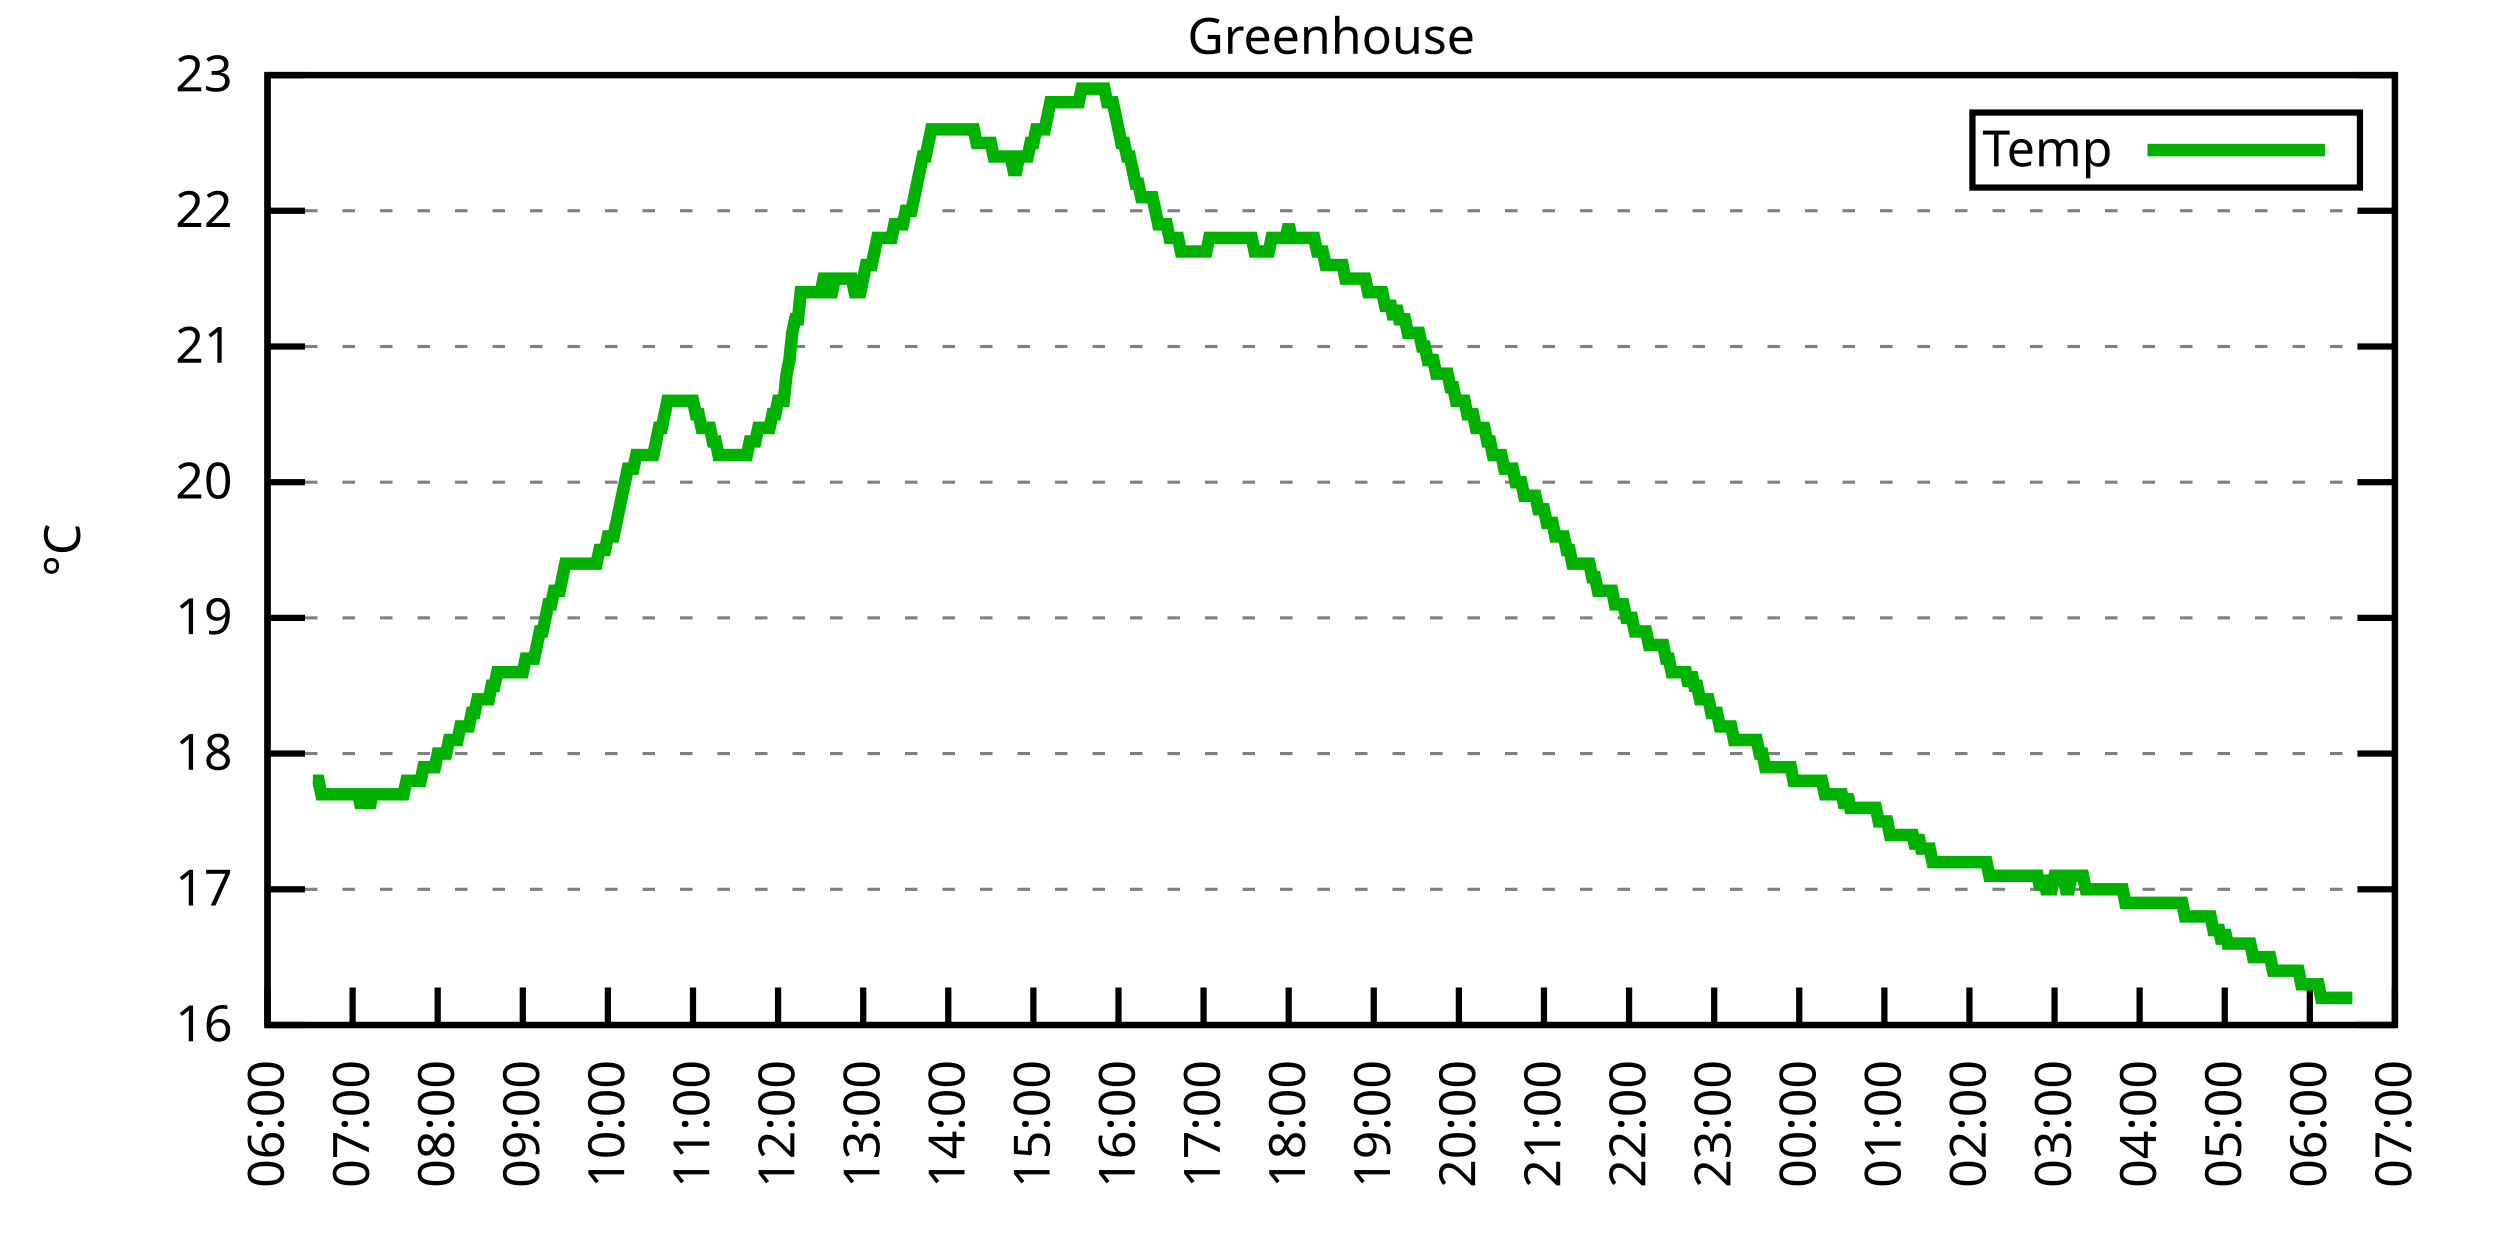
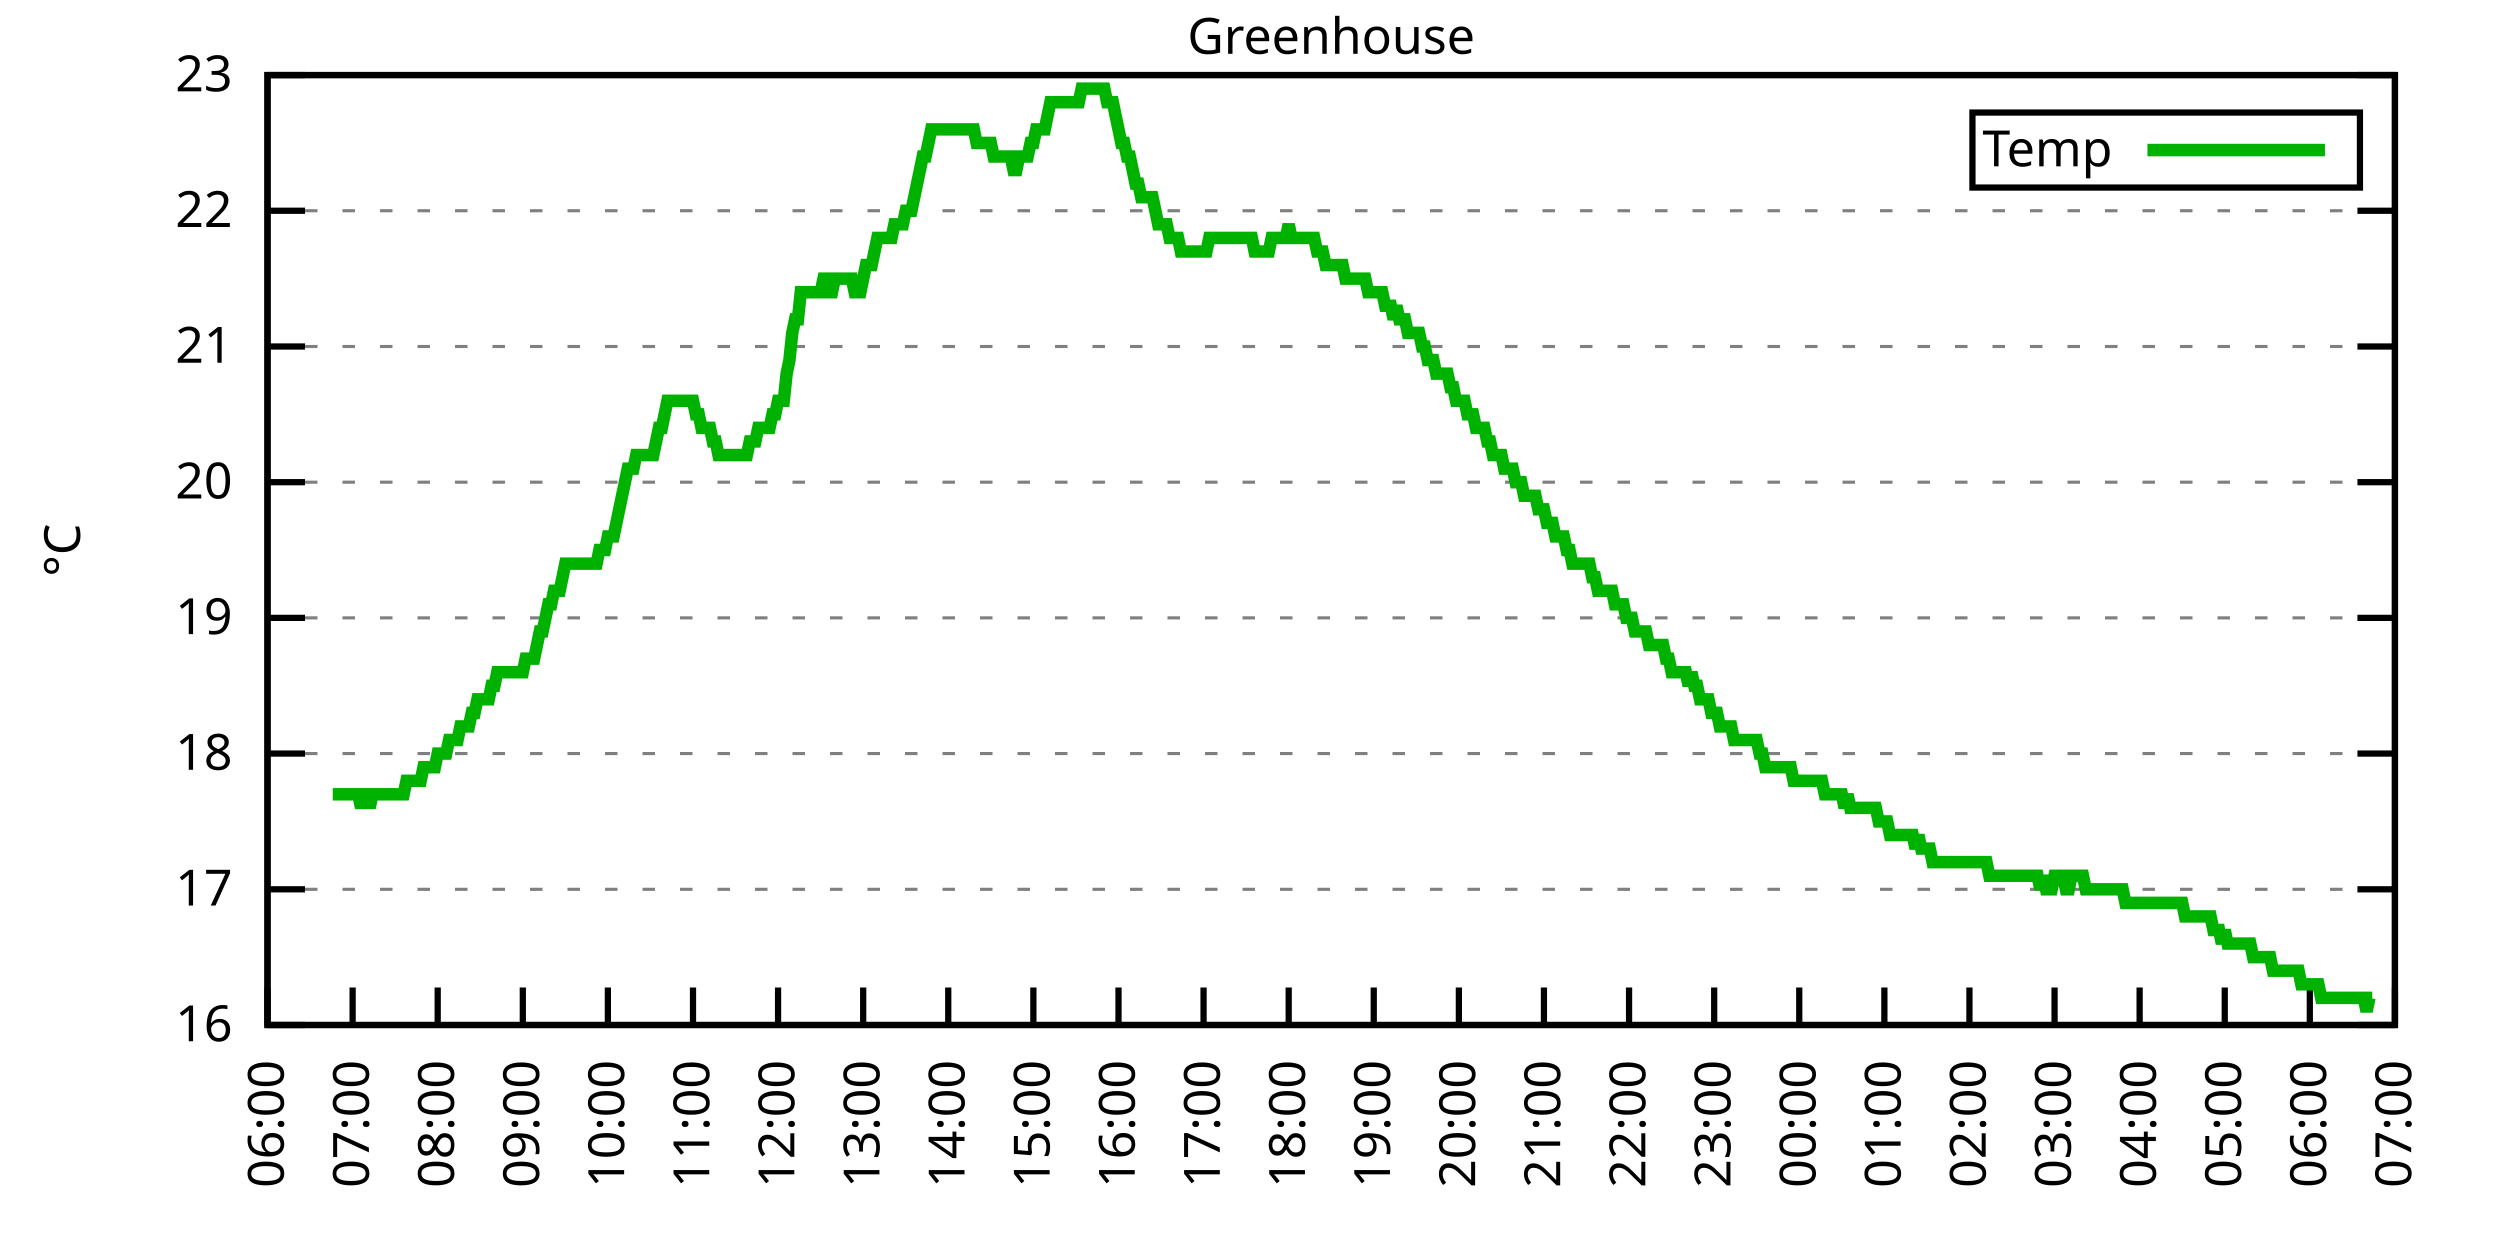
<svg xmlns="http://www.w3.org/2000/svg" xmlns:xlink="http://www.w3.org/1999/xlink" width="400" height="200" viewBox="0 0 400 200">
  <g id="gnuplot_canvas">
    <rect x="0" y="0" width="400" height="200" fill="none" />
    <defs>
      <circle id="gpDot" r="0.5" stroke-width="0.5" stroke="currentColor" />
      <path id="gpPt0" stroke-width="0.333" stroke="currentColor" d="M-1,0 h2 M0,-1 v2" />
      <path id="gpPt1" stroke-width="0.333" stroke="currentColor" d="M-1,-1 L1,1 M1,-1 L-1,1" />
      <path id="gpPt2" stroke-width="0.333" stroke="currentColor" d="M-1,0 L1,0 M0,-1 L0,1 M-1,-1 L1,1 M-1,1 L1,-1" />
      <rect id="gpPt3" stroke-width="0.333" stroke="currentColor" x="-1" y="-1" width="2" height="2" />
      <rect id="gpPt4" stroke-width="0.333" stroke="currentColor" fill="currentColor" x="-1" y="-1" width="2" height="2" />
      <circle id="gpPt5" stroke-width="0.333" stroke="currentColor" cx="0" cy="0" r="1" />
      <use xlink:href="#gpPt5" id="gpPt6" fill="currentColor" stroke="none" />
      <path id="gpPt7" stroke-width="0.333" stroke="currentColor" d="M0,-1.33 L-1.33,0.67 L1.33,0.67 z" />
      <use xlink:href="#gpPt7" id="gpPt8" fill="currentColor" stroke="none" />
      <use xlink:href="#gpPt7" id="gpPt9" stroke="currentColor" transform="rotate(180)" />
      <use xlink:href="#gpPt9" id="gpPt10" fill="currentColor" stroke="none" />
      <use xlink:href="#gpPt3" id="gpPt11" stroke="currentColor" transform="rotate(45)" />
      <use xlink:href="#gpPt11" id="gpPt12" fill="currentColor" stroke="none" />
      <path id="gpPt13" stroke-width="0.333" stroke="currentColor" d="M0,1.330 L1.265,0.411 L0.782,-1.067 L-0.782,-1.076 L-1.265,0.411 z" />
      <use xlink:href="#gpPt13" id="gpPt14" fill="currentColor" stroke="none" />
      <filter id="textbox" filterUnits="objectBoundingBox" x="0" y="0" height="1" width="1">
        <feFlood flood-color="white" flood-opacity="1" result="bgnd" />
        <feComposite in="SourceGraphic" in2="bgnd" operator="atop" />
      </filter>
      <filter id="greybox" filterUnits="objectBoundingBox" x="0" y="0" height="1" width="1">
        <feFlood flood-color="lightgrey" flood-opacity="1" result="grey" />
        <feComposite in="SourceGraphic" in2="grey" operator="atop" />
      </filter>
    </defs>
    <g fill="none" color="white" stroke="currentColor" stroke-width="1.00" stroke-linecap="butt" stroke-linejoin="miter">
</g>
    <g fill="none" color="black" stroke="currentColor" stroke-width="1.00" stroke-linecap="butt" stroke-linejoin="miter">
      <g stroke="none" shape-rendering="crispEdges">
        <polygon fill="rgb(255, 255, 255)" points="42.80,164.00 383.18,164.00 383.18,12.02 42.80,12.02 " />
      </g>
    </g>
    <g fill="none" color="black" stroke="currentColor" stroke-width="1.00" stroke-linecap="butt" stroke-linejoin="miter">
</g>
    <g fill="none" color="black" stroke="black" stroke-width="0.50" stroke-linecap="butt" stroke-linejoin="miter">
</g>
    <g fill="none" color="gray" stroke="currentColor" stroke-width="0.50" stroke-linecap="butt" stroke-linejoin="miter">
      <path stroke="gray" stroke-dasharray="2,4" class="gridline" d="M42.80,164.00 L383.19,164.00  " />
    </g>
    <g fill="none" color="gray" stroke="gray" stroke-width="1.00" stroke-linecap="butt" stroke-linejoin="miter">
</g>
    <g fill="none" color="black" stroke="currentColor" stroke-width="1.00" stroke-linecap="butt" stroke-linejoin="miter">
      <path stroke="black" d="M42.80,164.00 L48.80,164.00 M383.19,164.00 L377.19,164.00  " />
      <g transform="translate(37.20,166.60)" stroke="none" fill="black" font-family="Sans" font-size="8.00" text-anchor="end">
        <text>
          <tspan font-family="Sans"> 16</tspan>
        </text>
      </g>
    </g>
    <g fill="none" color="black" stroke="currentColor" stroke-width="1.00" stroke-linecap="butt" stroke-linejoin="miter">
</g>
    <g fill="none" color="black" stroke="black" stroke-width="0.50" stroke-linecap="butt" stroke-linejoin="miter">
</g>
    <g fill="none" color="gray" stroke="currentColor" stroke-width="0.50" stroke-linecap="butt" stroke-linejoin="miter">
      <path stroke="gray" stroke-dasharray="2,4" class="gridline" d="M42.80,142.29 L383.19,142.29  " />
    </g>
    <g fill="none" color="gray" stroke="gray" stroke-width="1.00" stroke-linecap="butt" stroke-linejoin="miter">
</g>
    <g fill="none" color="black" stroke="currentColor" stroke-width="1.00" stroke-linecap="butt" stroke-linejoin="miter">
      <path stroke="black" d="M42.80,142.29 L48.80,142.29 M383.19,142.29 L377.19,142.29  " />
      <g transform="translate(37.20,144.89)" stroke="none" fill="black" font-family="Sans" font-size="8.00" text-anchor="end">
        <text>
          <tspan font-family="Sans"> 17</tspan>
        </text>
      </g>
    </g>
    <g fill="none" color="black" stroke="currentColor" stroke-width="1.00" stroke-linecap="butt" stroke-linejoin="miter">
</g>
    <g fill="none" color="black" stroke="black" stroke-width="0.50" stroke-linecap="butt" stroke-linejoin="miter">
</g>
    <g fill="none" color="gray" stroke="currentColor" stroke-width="0.50" stroke-linecap="butt" stroke-linejoin="miter">
      <path stroke="gray" stroke-dasharray="2,4" class="gridline" d="M42.80,120.57 L383.19,120.57  " />
    </g>
    <g fill="none" color="gray" stroke="gray" stroke-width="1.00" stroke-linecap="butt" stroke-linejoin="miter">
</g>
    <g fill="none" color="black" stroke="currentColor" stroke-width="1.00" stroke-linecap="butt" stroke-linejoin="miter">
      <path stroke="black" d="M42.80,120.57 L48.80,120.57 M383.19,120.57 L377.19,120.57  " />
      <g transform="translate(37.20,123.17)" stroke="none" fill="black" font-family="Sans" font-size="8.00" text-anchor="end">
        <text>
          <tspan font-family="Sans"> 18</tspan>
        </text>
      </g>
    </g>
    <g fill="none" color="black" stroke="currentColor" stroke-width="1.00" stroke-linecap="butt" stroke-linejoin="miter">
</g>
    <g fill="none" color="black" stroke="black" stroke-width="0.50" stroke-linecap="butt" stroke-linejoin="miter">
</g>
    <g fill="none" color="gray" stroke="currentColor" stroke-width="0.50" stroke-linecap="butt" stroke-linejoin="miter">
      <path stroke="gray" stroke-dasharray="2,4" class="gridline" d="M42.80,98.86 L383.19,98.86  " />
    </g>
    <g fill="none" color="gray" stroke="gray" stroke-width="1.00" stroke-linecap="butt" stroke-linejoin="miter">
</g>
    <g fill="none" color="black" stroke="currentColor" stroke-width="1.00" stroke-linecap="butt" stroke-linejoin="miter">
      <path stroke="black" d="M42.80,98.86 L48.80,98.86 M383.19,98.86 L377.19,98.86  " />
      <g transform="translate(37.20,101.46)" stroke="none" fill="black" font-family="Sans" font-size="8.00" text-anchor="end">
        <text>
          <tspan font-family="Sans"> 19</tspan>
        </text>
      </g>
    </g>
    <g fill="none" color="black" stroke="currentColor" stroke-width="1.00" stroke-linecap="butt" stroke-linejoin="miter">
</g>
    <g fill="none" color="black" stroke="black" stroke-width="0.50" stroke-linecap="butt" stroke-linejoin="miter">
</g>
    <g fill="none" color="gray" stroke="currentColor" stroke-width="0.50" stroke-linecap="butt" stroke-linejoin="miter">
      <path stroke="gray" stroke-dasharray="2,4" class="gridline" d="M42.80,77.15 L383.19,77.15  " />
    </g>
    <g fill="none" color="gray" stroke="gray" stroke-width="1.00" stroke-linecap="butt" stroke-linejoin="miter">
</g>
    <g fill="none" color="black" stroke="currentColor" stroke-width="1.00" stroke-linecap="butt" stroke-linejoin="miter">
      <path stroke="black" d="M42.80,77.15 L48.80,77.15 M383.19,77.15 L377.19,77.15  " />
      <g transform="translate(37.20,79.75)" stroke="none" fill="black" font-family="Sans" font-size="8.00" text-anchor="end">
        <text>
          <tspan font-family="Sans"> 20</tspan>
        </text>
      </g>
    </g>
    <g fill="none" color="black" stroke="currentColor" stroke-width="1.00" stroke-linecap="butt" stroke-linejoin="miter">
</g>
    <g fill="none" color="black" stroke="black" stroke-width="0.50" stroke-linecap="butt" stroke-linejoin="miter">
</g>
    <g fill="none" color="gray" stroke="currentColor" stroke-width="0.50" stroke-linecap="butt" stroke-linejoin="miter">
      <path stroke="gray" stroke-dasharray="2,4" class="gridline" d="M42.80,55.44 L383.19,55.44  " />
    </g>
    <g fill="none" color="gray" stroke="gray" stroke-width="1.00" stroke-linecap="butt" stroke-linejoin="miter">
</g>
    <g fill="none" color="black" stroke="currentColor" stroke-width="1.00" stroke-linecap="butt" stroke-linejoin="miter">
      <path stroke="black" d="M42.80,55.44 L48.80,55.44 M383.19,55.44 L377.19,55.44  " />
      <g transform="translate(37.20,58.04)" stroke="none" fill="black" font-family="Sans" font-size="8.00" text-anchor="end">
        <text>
          <tspan font-family="Sans"> 21</tspan>
        </text>
      </g>
    </g>
    <g fill="none" color="black" stroke="currentColor" stroke-width="1.00" stroke-linecap="butt" stroke-linejoin="miter">
</g>
    <g fill="none" color="black" stroke="black" stroke-width="0.50" stroke-linecap="butt" stroke-linejoin="miter">
</g>
    <g fill="none" color="gray" stroke="currentColor" stroke-width="0.50" stroke-linecap="butt" stroke-linejoin="miter">
      <path stroke="gray" stroke-dasharray="2,4" class="gridline" d="M42.80,33.72 L383.19,33.72  " />
    </g>
    <g fill="none" color="gray" stroke="gray" stroke-width="1.00" stroke-linecap="butt" stroke-linejoin="miter">
</g>
    <g fill="none" color="black" stroke="currentColor" stroke-width="1.00" stroke-linecap="butt" stroke-linejoin="miter">
      <path stroke="black" d="M42.80,33.72 L48.80,33.72 M383.19,33.72 L377.19,33.72  " />
      <g transform="translate(37.20,36.32)" stroke="none" fill="black" font-family="Sans" font-size="8.00" text-anchor="end">
        <text>
          <tspan font-family="Sans"> 22</tspan>
        </text>
      </g>
    </g>
    <g fill="none" color="black" stroke="currentColor" stroke-width="1.00" stroke-linecap="butt" stroke-linejoin="miter">
</g>
    <g fill="none" color="black" stroke="black" stroke-width="0.50" stroke-linecap="butt" stroke-linejoin="miter">
</g>
    <g fill="none" color="gray" stroke="currentColor" stroke-width="0.50" stroke-linecap="butt" stroke-linejoin="miter">
      <path stroke="gray" stroke-dasharray="2,4" class="gridline" d="M42.80,12.01 L383.19,12.01  " />
    </g>
    <g fill="none" color="gray" stroke="gray" stroke-width="1.00" stroke-linecap="butt" stroke-linejoin="miter">
</g>
    <g fill="none" color="black" stroke="currentColor" stroke-width="1.00" stroke-linecap="butt" stroke-linejoin="miter">
      <path stroke="black" d="M42.80,12.01 L48.80,12.01 M383.19,12.01 L377.19,12.01  " />
      <g transform="translate(37.20,14.61)" stroke="none" fill="black" font-family="Sans" font-size="8.00" text-anchor="end">
        <text>
          <tspan font-family="Sans"> 23</tspan>
        </text>
      </g>
    </g>
    <g fill="none" color="black" stroke="currentColor" stroke-width="1.00" stroke-linecap="butt" stroke-linejoin="miter">
      <path stroke="black" d="M42.80,164.00 L42.80,158.00  " />
      <g transform="translate(45.40,169.60) rotate(270.00)" stroke="none" fill="black" font-family="Sans" font-size="8.00" text-anchor="end">
        <text>
          <tspan font-family="Sans">06:00</tspan>
        </text>
      </g>
    </g>
    <g fill="none" color="black" stroke="currentColor" stroke-width="1.00" stroke-linecap="butt" stroke-linejoin="miter">
      <path stroke="black" d="M56.42,164.00 L56.42,158.00  " />
      <g transform="translate(59.02,169.60) rotate(270.00)" stroke="none" fill="black" font-family="Sans" font-size="8.00" text-anchor="end">
        <text>
          <tspan font-family="Sans">07:00</tspan>
        </text>
      </g>
    </g>
    <g fill="none" color="black" stroke="currentColor" stroke-width="1.00" stroke-linecap="butt" stroke-linejoin="miter">
      <path stroke="black" d="M70.03,164.00 L70.03,158.00  " />
      <g transform="translate(72.63,169.60) rotate(270.00)" stroke="none" fill="black" font-family="Sans" font-size="8.00" text-anchor="end">
        <text>
          <tspan font-family="Sans">08:00</tspan>
        </text>
      </g>
    </g>
    <g fill="none" color="black" stroke="currentColor" stroke-width="1.00" stroke-linecap="butt" stroke-linejoin="miter">
      <path stroke="black" d="M83.65,164.00 L83.65,158.00  " />
      <g transform="translate(86.25,169.60) rotate(270.00)" stroke="none" fill="black" font-family="Sans" font-size="8.00" text-anchor="end">
        <text>
          <tspan font-family="Sans">09:00</tspan>
        </text>
      </g>
    </g>
    <g fill="none" color="black" stroke="currentColor" stroke-width="1.00" stroke-linecap="butt" stroke-linejoin="miter">
      <path stroke="black" d="M97.26,164.00 L97.26,158.00  " />
      <g transform="translate(99.86,169.60) rotate(270.00)" stroke="none" fill="black" font-family="Sans" font-size="8.00" text-anchor="end">
        <text>
          <tspan font-family="Sans">10:00</tspan>
        </text>
      </g>
    </g>
    <g fill="none" color="black" stroke="currentColor" stroke-width="1.00" stroke-linecap="butt" stroke-linejoin="miter">
      <path stroke="black" d="M110.88,164.00 L110.88,158.00  " />
      <g transform="translate(113.48,169.60) rotate(270.00)" stroke="none" fill="black" font-family="Sans" font-size="8.00" text-anchor="end">
        <text>
          <tspan font-family="Sans">11:00</tspan>
        </text>
      </g>
    </g>
    <g fill="none" color="black" stroke="currentColor" stroke-width="1.00" stroke-linecap="butt" stroke-linejoin="miter">
      <path stroke="black" d="M124.49,164.00 L124.49,158.00  " />
      <g transform="translate(127.09,169.60) rotate(270.00)" stroke="none" fill="black" font-family="Sans" font-size="8.00" text-anchor="end">
        <text>
          <tspan font-family="Sans">12:00</tspan>
        </text>
      </g>
    </g>
    <g fill="none" color="black" stroke="currentColor" stroke-width="1.00" stroke-linecap="butt" stroke-linejoin="miter">
      <path stroke="black" d="M138.11,164.00 L138.11,158.00  " />
      <g transform="translate(140.71,169.60) rotate(270.00)" stroke="none" fill="black" font-family="Sans" font-size="8.00" text-anchor="end">
        <text>
          <tspan font-family="Sans">13:00</tspan>
        </text>
      </g>
    </g>
    <g fill="none" color="black" stroke="currentColor" stroke-width="1.00" stroke-linecap="butt" stroke-linejoin="miter">
      <path stroke="black" d="M151.72,164.00 L151.72,158.00  " />
      <g transform="translate(154.32,169.60) rotate(270.00)" stroke="none" fill="black" font-family="Sans" font-size="8.00" text-anchor="end">
        <text>
          <tspan font-family="Sans">14:00</tspan>
        </text>
      </g>
    </g>
    <g fill="none" color="black" stroke="currentColor" stroke-width="1.00" stroke-linecap="butt" stroke-linejoin="miter">
      <path stroke="black" d="M165.34,164.00 L165.34,158.00  " />
      <g transform="translate(167.94,169.60) rotate(270.00)" stroke="none" fill="black" font-family="Sans" font-size="8.00" text-anchor="end">
        <text>
          <tspan font-family="Sans">15:00</tspan>
        </text>
      </g>
    </g>
    <g fill="none" color="black" stroke="currentColor" stroke-width="1.00" stroke-linecap="butt" stroke-linejoin="miter">
      <path stroke="black" d="M178.96,164.00 L178.96,158.00  " />
      <g transform="translate(181.56,169.60) rotate(270.00)" stroke="none" fill="black" font-family="Sans" font-size="8.00" text-anchor="end">
        <text>
          <tspan font-family="Sans">16:00</tspan>
        </text>
      </g>
    </g>
    <g fill="none" color="black" stroke="currentColor" stroke-width="1.00" stroke-linecap="butt" stroke-linejoin="miter">
      <path stroke="black" d="M192.57,164.00 L192.57,158.00  " />
      <g transform="translate(195.17,169.60) rotate(270.00)" stroke="none" fill="black" font-family="Sans" font-size="8.00" text-anchor="end">
        <text>
          <tspan font-family="Sans">17:00</tspan>
        </text>
      </g>
    </g>
    <g fill="none" color="black" stroke="currentColor" stroke-width="1.00" stroke-linecap="butt" stroke-linejoin="miter">
      <path stroke="black" d="M206.19,164.00 L206.19,158.00  " />
      <g transform="translate(208.79,169.60) rotate(270.00)" stroke="none" fill="black" font-family="Sans" font-size="8.00" text-anchor="end">
        <text>
          <tspan font-family="Sans">18:00</tspan>
        </text>
      </g>
    </g>
    <g fill="none" color="black" stroke="currentColor" stroke-width="1.00" stroke-linecap="butt" stroke-linejoin="miter">
      <path stroke="black" d="M219.80,164.00 L219.80,158.00  " />
      <g transform="translate(222.40,169.60) rotate(270.00)" stroke="none" fill="black" font-family="Sans" font-size="8.00" text-anchor="end">
        <text>
          <tspan font-family="Sans">19:00</tspan>
        </text>
      </g>
    </g>
    <g fill="none" color="black" stroke="currentColor" stroke-width="1.00" stroke-linecap="butt" stroke-linejoin="miter">
      <path stroke="black" d="M233.42,164.00 L233.42,158.00  " />
      <g transform="translate(236.02,169.60) rotate(270.00)" stroke="none" fill="black" font-family="Sans" font-size="8.00" text-anchor="end">
        <text>
          <tspan font-family="Sans">20:00</tspan>
        </text>
      </g>
    </g>
    <g fill="none" color="black" stroke="currentColor" stroke-width="1.00" stroke-linecap="butt" stroke-linejoin="miter">
      <path stroke="black" d="M247.03,164.00 L247.03,158.00  " />
      <g transform="translate(249.63,169.60) rotate(270.00)" stroke="none" fill="black" font-family="Sans" font-size="8.00" text-anchor="end">
        <text>
          <tspan font-family="Sans">21:00</tspan>
        </text>
      </g>
    </g>
    <g fill="none" color="black" stroke="currentColor" stroke-width="1.00" stroke-linecap="butt" stroke-linejoin="miter">
      <path stroke="black" d="M260.65,164.00 L260.65,158.00  " />
      <g transform="translate(263.25,169.60) rotate(270.00)" stroke="none" fill="black" font-family="Sans" font-size="8.00" text-anchor="end">
        <text>
          <tspan font-family="Sans">22:00</tspan>
        </text>
      </g>
    </g>
    <g fill="none" color="black" stroke="currentColor" stroke-width="1.00" stroke-linecap="butt" stroke-linejoin="miter">
      <path stroke="black" d="M274.27,164.00 L274.27,158.00  " />
      <g transform="translate(276.87,169.60) rotate(270.00)" stroke="none" fill="black" font-family="Sans" font-size="8.00" text-anchor="end">
        <text>
          <tspan font-family="Sans">23:00</tspan>
        </text>
      </g>
    </g>
    <g fill="none" color="black" stroke="currentColor" stroke-width="1.00" stroke-linecap="butt" stroke-linejoin="miter">
      <path stroke="black" d="M287.88,164.00 L287.88,158.00  " />
      <g transform="translate(290.48,169.60) rotate(270.00)" stroke="none" fill="black" font-family="Sans" font-size="8.00" text-anchor="end">
        <text>
          <tspan font-family="Sans">00:00</tspan>
        </text>
      </g>
    </g>
    <g fill="none" color="black" stroke="currentColor" stroke-width="1.00" stroke-linecap="butt" stroke-linejoin="miter">
      <path stroke="black" d="M301.50,164.00 L301.50,158.00  " />
      <g transform="translate(304.10,169.60) rotate(270.00)" stroke="none" fill="black" font-family="Sans" font-size="8.00" text-anchor="end">
        <text>
          <tspan font-family="Sans">01:00</tspan>
        </text>
      </g>
    </g>
    <g fill="none" color="black" stroke="currentColor" stroke-width="1.00" stroke-linecap="butt" stroke-linejoin="miter">
      <path stroke="black" d="M315.11,164.00 L315.11,158.00  " />
      <g transform="translate(317.71,169.60) rotate(270.00)" stroke="none" fill="black" font-family="Sans" font-size="8.00" text-anchor="end">
        <text>
          <tspan font-family="Sans">02:00</tspan>
        </text>
      </g>
    </g>
    <g fill="none" color="black" stroke="currentColor" stroke-width="1.00" stroke-linecap="butt" stroke-linejoin="miter">
      <path stroke="black" d="M328.73,164.00 L328.73,158.00  " />
      <g transform="translate(331.33,169.60) rotate(270.00)" stroke="none" fill="black" font-family="Sans" font-size="8.00" text-anchor="end">
        <text>
          <tspan font-family="Sans">03:00</tspan>
        </text>
      </g>
    </g>
    <g fill="none" color="black" stroke="currentColor" stroke-width="1.00" stroke-linecap="butt" stroke-linejoin="miter">
      <path stroke="black" d="M342.34,164.00 L342.34,158.00  " />
      <g transform="translate(344.94,169.60) rotate(270.00)" stroke="none" fill="black" font-family="Sans" font-size="8.00" text-anchor="end">
        <text>
          <tspan font-family="Sans">04:00</tspan>
        </text>
      </g>
    </g>
    <g fill="none" color="black" stroke="currentColor" stroke-width="1.00" stroke-linecap="butt" stroke-linejoin="miter">
      <path stroke="black" d="M355.96,164.00 L355.96,158.00  " />
      <g transform="translate(358.56,169.60) rotate(270.00)" stroke="none" fill="black" font-family="Sans" font-size="8.00" text-anchor="end">
        <text>
          <tspan font-family="Sans">05:00</tspan>
        </text>
      </g>
    </g>
    <g fill="none" color="black" stroke="currentColor" stroke-width="1.00" stroke-linecap="butt" stroke-linejoin="miter">
      <path stroke="black" d="M369.57,164.00 L369.57,158.00  " />
      <g transform="translate(372.17,169.60) rotate(270.00)" stroke="none" fill="black" font-family="Sans" font-size="8.00" text-anchor="end">
        <text>
          <tspan font-family="Sans">06:00</tspan>
        </text>
      </g>
    </g>
    <g fill="none" color="black" stroke="currentColor" stroke-width="1.00" stroke-linecap="butt" stroke-linejoin="miter">
      <path stroke="black" d="M383.19,164.00 L383.19,158.00  " />
      <g transform="translate(385.79,169.60) rotate(270.00)" stroke="none" fill="black" font-family="Sans" font-size="8.00" text-anchor="end">
        <text>
          <tspan font-family="Sans">07:00</tspan>
        </text>
      </g>
    </g>
    <g fill="none" color="black" stroke="currentColor" stroke-width="1.00" stroke-linecap="butt" stroke-linejoin="miter">
</g>
    <g fill="none" color="black" stroke="currentColor" stroke-width="1.00" stroke-linecap="butt" stroke-linejoin="miter">
      <path stroke="black" d="M42.80,12.01 L42.80,164.00 L383.19,164.00 L383.19,12.01 L42.80,12.01 Z  " />
    </g>
    <g fill="none" color="black" stroke="currentColor" stroke-width="1.00" stroke-linecap="butt" stroke-linejoin="miter">
</g>
    <g fill="none" color="black" stroke="currentColor" stroke-width="1.00" stroke-linecap="butt" stroke-linejoin="miter">
      <path stroke="black" d="M315.59,30.01 L315.59,18.01 L377.59,18.01 L377.59,30.01 L315.59,30.01 Z  " />
    </g>
    <g id="Greenhouse_plot_1">
      <g fill="none" color="white" stroke="black" stroke-width="2.00" stroke-linecap="butt" stroke-linejoin="miter">
</g>
      <g fill="none" color="black" stroke="currentColor" stroke-width="2.00" stroke-linecap="butt" stroke-linejoin="miter">
        <g transform="translate(337.99,26.61)" stroke="none" fill="black" font-family="Sans" font-size="8.00" text-anchor="end">
          <text>
            <tspan font-family="Sans">Temp</tspan>
          </text>
        </g>
      </g>
      <g fill="none" color="black" stroke="currentColor" stroke-width="2.00" stroke-linecap="butt" stroke-linejoin="miter">
-         <path stroke="rgb(  0, 178,   0)" d="M343.59,24.01 L371.99,24.01 M50.06,124.92 L50.52,124.92 L50.97,124.92 L51.42,127.09 L51.88,127.09 L52.33,127.09   L52.78,127.09 L53.24,127.09 L53.69,127.09 L54.15,127.09 L54.60,127.09 L55.05,127.09 L55.51,127.09 L55.96,127.09   L56.42,127.09 L56.87,127.09 L57.32,127.09 L57.78,129.26 L58.23,127.09 L58.68,127.09 L59.14,129.26 L59.59,127.09   L60.05,127.09 L60.50,127.09 L60.95,127.09 L61.41,127.09 L61.86,127.09 L62.32,127.09 L62.77,127.09 L63.22,127.09   L63.68,127.09 L64.13,127.09 L64.58,127.09 L65.04,124.92 L65.49,124.92 L65.95,124.92 L66.40,124.92 L66.85,124.92   L67.31,124.92 L67.76,122.75 L68.22,122.75 L68.67,122.75 L69.12,122.75 L69.58,122.75 L70.03,120.57 L70.49,120.57   L70.94,120.57 L71.39,120.57 L71.85,118.40 L72.30,118.40 L72.75,118.40 L73.21,118.40 L73.66,116.23 L74.12,116.23   L74.57,116.23 L75.02,116.23 L75.48,114.06 L75.93,114.06 L76.39,111.89 L76.84,111.89 L77.29,111.89 L77.75,111.89   L78.20,111.89 L78.65,109.72 L79.11,109.72 L79.56,107.55 L80.02,107.55 L80.47,107.55 L80.92,107.55 L81.38,107.55   L81.83,107.55 L82.29,107.55 L82.74,107.55 L83.19,107.55 L83.65,107.55 L84.10,105.38 L84.55,105.38 L85.01,105.38   L85.46,105.38 L85.92,103.20 L86.37,101.03 L86.82,101.03 L87.28,98.86 L87.73,96.69 L88.19,96.69 L88.64,94.52   L89.09,94.52 L89.55,94.52 L90.00,92.35 L90.45,90.18 L90.91,90.18 L91.36,90.18 L91.82,90.18 L92.27,90.18   L92.72,90.18 L93.18,90.18 L93.63,90.18 L94.09,90.18 L94.54,90.18 L94.99,90.18 L95.45,90.18 L95.90,88.00   L96.35,88.00 L96.81,88.00 L97.26,85.83 L97.72,85.83 L98.17,85.83 L98.62,83.66 L99.08,81.49 L99.53,79.32   L99.99,77.15 L100.44,74.98 L100.89,74.98 L101.35,74.98 L101.80,72.81 L102.25,72.81 L102.71,72.81 L103.16,72.81   L103.62,72.81 L104.07,72.81 L104.52,72.81 L104.98,70.63 L105.43,68.46 L105.89,68.46 L106.34,66.29 L106.79,64.12   L107.25,64.12 L107.70,64.12 L108.15,64.12 L108.61,64.12 L109.06,64.12 L109.52,64.12 L109.97,64.12 L110.42,64.12   L110.88,64.12 L111.33,66.29 L111.79,66.29 L112.24,68.46 L112.69,68.46 L113.15,68.46 L113.60,68.46 L114.05,70.63   L114.51,70.63 L114.96,72.81 L115.42,72.81 L115.87,72.81 L116.32,72.81 L116.78,72.81 L117.23,72.81 L117.69,72.81   L118.14,72.81 L118.59,72.81 L119.05,72.81 L119.50,72.81 L119.96,70.63 L120.41,70.63 L120.86,70.63 L121.32,68.46   L121.77,68.46 L122.22,68.46 L122.68,68.46 L123.13,68.46 L123.59,66.29 L124.04,66.29 L124.49,64.12 L124.95,64.12   L125.40,64.12 L125.86,59.78 L126.31,57.61 L126.76,53.26 L127.22,51.09 L127.67,51.09 L128.12,46.75 L128.58,46.75   L129.03,46.75 L129.49,46.75 L129.94,46.75 L130.39,46.75 L130.85,46.75 L131.30,46.75 L131.76,44.58 L132.21,44.58   L132.66,46.75 L133.12,46.75 L133.57,44.58 L134.02,44.58 L134.48,44.58 L134.93,44.58 L135.39,44.58 L135.84,44.58   L136.29,44.58 L136.75,46.75 L137.20,46.75 L137.66,46.75 L138.11,44.58 L138.56,42.41 L139.02,42.41 L139.47,42.41   L139.92,40.24 L140.38,38.07 L140.83,38.07 L141.29,38.07 L141.74,38.07 L142.19,38.07 L142.65,38.07 L143.10,35.89   L143.56,35.89 L144.01,35.89 L144.46,35.89 L144.92,33.72 L145.37,33.72 L145.82,33.72 L146.28,31.55 L146.73,29.38   L147.19,27.21 L147.64,25.04 L148.09,25.04 L148.55,22.87 L149.00,20.70 L149.46,20.70 L149.91,20.70 L150.36,20.70   L150.82,20.70 L151.27,20.70 L151.72,20.70 L152.18,20.70 L152.63,20.70 L153.09,20.70 L153.54,20.70 L153.99,20.70   L154.45,20.70 L154.90,20.70 L155.36,20.70 L155.81,20.70 L156.26,22.87 L156.72,22.87 L157.17,22.87 L157.62,22.87   L158.08,22.87 L158.53,22.87 L158.99,25.04 L159.44,25.04 L159.89,25.04 L160.35,25.04 L160.80,25.04 L161.26,25.04   L161.71,25.04 L162.16,27.21 L162.62,27.21 L163.07,25.04 L163.52,25.04 L163.98,25.04 L164.43,25.04 L164.89,22.87   L165.34,22.87 L165.79,20.70 L166.25,20.70 L166.70,20.70 L167.16,20.70 L167.61,18.52 L168.06,16.35 L168.52,16.35   L168.97,16.35 L169.43,16.35 L169.88,16.35 L170.33,16.35 L170.79,16.35 L171.24,16.35 L171.69,16.35 L172.15,16.35   L172.60,16.35 L173.06,14.18 L173.51,14.18 L173.96,14.18 L174.42,14.18 L174.87,14.18 L175.33,14.18 L175.78,14.18   L176.23,14.18 L176.69,14.18 L177.14,16.35 L177.59,16.35 L178.05,16.35 L178.50,18.52 L178.96,20.70 L179.41,22.87   L179.86,22.87 L180.32,25.04 L180.77,25.04 L181.23,27.21 L181.68,29.38 L182.13,29.38 L182.59,31.55 L183.04,31.55   L183.49,31.55 L183.95,31.55 L184.40,31.55 L184.86,33.72 L185.31,35.89 L185.76,35.89 L186.22,35.89 L186.67,35.89   L187.13,38.07 L187.58,38.07 L188.03,38.07 L188.49,38.07 L188.94,40.24 L189.39,40.24 L189.85,40.24 L190.30,40.24   L190.76,40.24 L191.21,40.24 L191.66,40.24 L192.12,40.24 L192.57,40.24 L193.03,40.24 L193.48,38.07 L193.93,38.07   L194.39,38.07 L194.84,38.07 L195.29,38.07 L195.75,38.07 L196.20,38.07 L196.66,38.07 L197.11,38.07 L197.56,38.07   L198.02,38.07 L198.47,38.07 L198.93,38.07 L199.38,38.07 L199.83,38.07 L200.29,38.07 L200.74,40.24 L201.19,40.24   L201.65,40.24 L202.10,40.24 L202.56,40.24 L203.01,40.24 L203.46,38.07 L203.92,38.07 L204.37,38.07 L204.83,38.07   L205.28,38.07 L205.73,38.07 L206.19,35.89 L206.64,38.07 L207.09,38.07 L207.55,38.07 L208.00,38.07 L208.46,38.07   L208.91,38.07 L209.36,38.07 L209.82,38.07 L210.27,38.07 L210.73,40.24 L211.18,40.24 L211.63,40.24 L212.09,42.41   L212.54,42.41 L213.00,42.41 L213.45,42.41 L213.90,42.41 L214.36,42.41 L214.81,42.41 L215.26,44.58 L215.72,44.58   L216.17,44.58 L216.63,44.58 L217.08,44.58 L217.53,44.58 L217.99,44.58 L218.44,44.58 L218.90,46.75 L219.35,46.75   L219.80,46.75 L220.26,46.75 L220.71,46.75 L221.16,46.75 L221.62,48.92 L222.07,48.92 L222.53,48.92 L222.98,51.09   L223.43,48.92 L223.89,51.09 L224.34,51.09 L224.80,51.09 L225.25,53.26 L225.70,53.26 L226.16,53.26 L226.61,53.26   L227.06,53.26 L227.52,55.44 L227.97,55.44 L228.43,57.61 L228.88,57.61 L229.33,57.61 L229.79,59.78 L230.24,59.78   L230.70,59.78 L231.15,59.78 L231.60,59.78 L232.06,61.95 L232.51,61.95 L232.96,64.12 L233.42,64.12 L233.87,64.12   L234.33,64.12 L234.78,66.29 L235.23,66.29 L235.69,66.29 L236.14,68.46 L236.60,68.46 L237.05,68.46 L237.50,68.46   L237.96,70.63 L238.41,70.63 L238.86,72.81 L239.32,72.81 L239.77,72.81 L240.23,72.81 L240.68,74.98 L241.13,74.98   L241.59,74.98 L242.04,74.98 L242.50,77.15 L242.95,77.15 L243.40,77.15 L243.86,79.32 L244.31,79.32 L244.76,79.32   L245.22,79.32 L245.67,79.32 L246.13,81.49 L246.58,81.49 L247.03,81.49 L247.49,83.66 L247.94,83.66 L248.40,83.66   L248.85,85.83 L249.30,85.83 L249.76,85.83 L250.21,85.83 L250.66,88.00 L251.12,88.00 L251.57,90.18 L252.03,90.18   L252.48,90.18 L252.93,90.18 L253.39,90.18 L253.84,90.18 L254.30,90.18 L254.75,92.35 L255.20,92.35 L255.66,94.52   L256.11,94.52 L256.56,94.52 L257.02,94.52 L257.47,94.52 L257.93,94.52 L258.38,96.69 L258.83,96.69 L259.29,96.69   L259.74,96.69 L260.20,98.86 L260.65,98.86 L261.10,98.86 L261.56,101.03 L262.01,101.03 L262.47,101.03 L262.92,101.03   L263.37,101.03 L263.83,103.20 L264.28,103.20 L264.73,103.20 L265.19,103.20 L265.42,103.20 L266.10,103.20 L266.55,105.38   L267.00,105.38 L267.46,107.55 L267.91,107.55 L268.37,107.55 L268.82,107.55 L269.27,107.55 L269.73,107.55 L270.18,109.72   L270.63,107.55 L271.09,109.72 L271.54,109.72 L272.00,111.89 L272.45,111.89 L272.90,111.89 L273.36,111.89 L273.81,114.06   L274.27,114.06 L274.72,114.06 L275.17,116.23 L275.63,116.23 L276.08,116.23 L276.53,116.23 L276.99,116.23 L277.44,118.40   L277.90,118.40 L278.35,118.40 L278.80,118.40 L279.26,118.40 L279.71,118.40 L280.17,118.40 L280.62,118.40 L281.07,118.40   L281.53,120.57 L281.98,120.57 L282.43,122.75 L282.89,122.75 L283.34,122.75 L283.80,122.75 L284.25,122.75 L284.70,122.75   L285.16,122.75 L285.61,122.75 L286.07,122.75 L286.52,122.75 L286.97,124.92 L287.43,124.92 L287.88,124.92 L288.33,124.92   L288.79,124.92 L289.24,124.92 L289.70,124.92 L290.15,124.92 L290.60,124.92 L291.06,124.92 L291.51,124.92 L291.97,127.09   L292.42,127.09 L292.87,127.09 L293.33,127.09 L293.78,127.09 L294.23,127.09 L294.69,127.09 L295.14,129.26 L295.60,127.09   L296.05,129.26 L296.50,129.26 L296.96,129.26 L297.41,129.26 L297.87,129.26 L298.32,129.26 L298.77,129.26 L299.23,129.26   L299.68,129.26 L300.13,129.26 L300.59,131.43 L301.04,131.43 L301.50,131.43 L301.95,131.43 L302.40,133.60 L302.86,133.60   L303.31,133.60 L303.77,133.60 L304.22,133.60 L304.67,133.60 L305.13,133.60 L305.58,133.60 L306.03,133.60 L306.49,135.77   L306.94,133.60 L307.40,135.77 L307.85,135.77 L308.30,135.77 L308.76,135.77 L309.21,137.94 L309.67,137.94 L310.12,137.94   L310.57,137.94 L311.03,137.94 L311.48,137.94 L311.94,137.94 L312.39,137.94 L312.84,137.94 L313.30,137.94 L313.75,137.94   L314.20,137.94 L314.66,137.94 L315.11,137.94 L315.57,137.94 L316.02,137.94 L316.47,137.94 L316.93,137.94 L317.38,137.94   L317.84,137.94 L318.29,140.12 L318.74,140.12 L319.20,140.12 L319.65,140.12 L320.10,140.12 L320.56,140.12 L321.01,140.12   L321.47,140.12 L321.92,140.12 L322.37,140.12 L322.83,140.12 L323.28,140.12 L323.74,140.12 L324.19,140.12 L324.64,140.12   L325.10,140.12 L325.55,140.12 L326.00,140.12 L326.46,142.29 L326.91,140.12 L327.37,142.29 L327.82,142.29 L328.27,142.29   L328.73,140.12 L329.18,140.12 L329.64,140.12 L330.09,140.12 L330.54,142.29 L331.00,142.29 L331.45,140.12 L331.90,140.12   L332.36,140.12 L332.81,140.12 L333.27,140.12 L333.72,142.29 L334.17,142.29 L334.63,142.29 L335.08,142.29 L335.54,142.29   L335.99,142.29 L336.44,142.29 L336.90,142.29 L337.35,142.29 L337.80,142.29 L338.26,142.29 L338.71,142.29 L339.17,142.29   L339.62,142.29 L340.07,144.46 L340.53,144.46 L340.98,144.46 L341.44,144.46 L341.89,144.46 L342.34,144.46 L342.80,144.46   L343.25,144.46 L343.70,144.46 L344.16,144.46 L344.61,144.46 L345.07,144.46 L345.52,144.46 L345.97,144.46 L346.43,144.46   L346.88,144.46 L347.34,144.46 L347.79,144.46 L348.24,144.46 L348.70,144.46 L349.15,144.46 L349.60,146.63 L350.06,146.63   L350.51,146.63 L350.97,146.63 L351.42,146.63 L351.87,146.63 L352.33,146.63 L352.78,146.63 L353.24,146.63 L353.69,146.63   L354.14,148.80 L354.60,148.80 L355.05,148.80 L355.50,150.97 L355.96,148.80 L356.41,150.97 L356.87,150.97 L357.32,150.97   L357.77,150.97 L358.23,150.97 L358.68,150.97 L359.14,150.97 L359.59,150.97 L360.04,150.97 L360.50,153.14 L360.95,153.14   L361.41,153.14 L361.86,153.14 L362.31,153.14 L362.77,153.14 L363.22,153.14 L363.67,155.31 L364.13,155.31 L364.58,155.31   L365.04,155.31 L365.49,155.31 L365.94,155.31 L366.40,155.31 L366.85,155.31 L367.31,155.31 L367.76,155.31 L368.21,157.49   L368.67,157.49 L369.12,157.49 L369.57,157.49 L370.03,157.49 L370.48,157.49 L370.94,157.49 L371.39,159.66 L371.84,159.66   L372.30,159.66 L372.75,159.66 L373.21,159.66 L373.66,159.66 L374.11,159.66 L374.57,159.66 L375.02,159.66 L375.47,159.66   L375.93,159.66 L376.38,159.66  " />
+         <path stroke="rgb(  0, 178,   0)" d="M343.59,24.01 L371.99,24.01 M53.24,127.09 L53.69,127.09 L54.15,127.09 L54.60,127.09 L55.05,127.09 L55.51,127.09   L55.96,127.09 L56.42,127.09 L56.87,127.09 L57.32,127.09 L57.78,129.26 L58.23,127.09 L58.68,127.09 L59.14,129.26   L59.59,127.09 L60.05,127.09 L60.50,127.09 L60.95,127.09 L61.41,127.09 L61.86,127.09 L62.32,127.09 L62.77,127.09   L63.22,127.09 L63.68,127.09 L64.13,127.09 L64.58,127.09 L65.04,124.92 L65.49,124.92 L65.95,124.92 L66.40,124.92   L66.85,124.92 L67.31,124.92 L67.76,122.75 L68.22,122.75 L68.67,122.75 L69.12,122.75 L69.58,122.75 L70.03,120.57   L70.49,120.57 L70.94,120.57 L71.39,120.57 L71.85,118.40 L72.30,118.40 L72.75,118.40 L73.21,118.40 L73.66,116.23   L74.12,116.23 L74.57,116.23 L75.02,116.23 L75.48,114.06 L75.93,114.06 L76.39,111.89 L76.84,111.89 L77.29,111.89   L77.75,111.89 L78.20,111.89 L78.65,109.72 L79.11,109.72 L79.56,107.55 L80.02,107.55 L80.47,107.55 L80.92,107.55   L81.38,107.55 L81.83,107.55 L82.29,107.55 L82.74,107.55 L83.19,107.55 L83.65,107.55 L84.10,105.38 L84.55,105.38   L85.01,105.38 L85.46,105.38 L85.92,103.20 L86.37,101.03 L86.82,101.03 L87.28,98.86 L87.73,96.69 L88.19,96.69   L88.64,94.52 L89.09,94.52 L89.55,94.52 L90.00,92.35 L90.45,90.18 L90.91,90.18 L91.36,90.18 L91.82,90.18   L92.27,90.18 L92.72,90.18 L93.18,90.18 L93.63,90.18 L94.09,90.18 L94.54,90.18 L94.99,90.18 L95.45,90.18   L95.90,88.00 L96.35,88.00 L96.81,88.00 L97.26,85.83 L97.72,85.83 L98.17,85.83 L98.62,83.66 L99.08,81.49   L99.53,79.32 L99.99,77.15 L100.44,74.98 L100.89,74.98 L101.35,74.98 L101.80,72.81 L102.25,72.81 L102.71,72.81   L103.16,72.81 L103.62,72.81 L104.07,72.81 L104.52,72.81 L104.98,70.63 L105.43,68.46 L105.89,68.46 L106.34,66.29   L106.79,64.12 L107.25,64.12 L107.70,64.12 L108.15,64.12 L108.61,64.12 L109.06,64.12 L109.52,64.12 L109.97,64.12   L110.42,64.12 L110.88,64.12 L111.33,66.29 L111.79,66.29 L112.24,68.46 L112.69,68.46 L113.15,68.46 L113.60,68.46   L114.05,70.63 L114.51,70.63 L114.96,72.81 L115.42,72.81 L115.87,72.81 L116.32,72.81 L116.78,72.81 L117.23,72.81   L117.69,72.81 L118.14,72.81 L118.59,72.81 L119.05,72.81 L119.50,72.81 L119.96,70.63 L120.41,70.63 L120.86,70.63   L121.32,68.46 L121.77,68.46 L122.22,68.46 L122.68,68.46 L123.13,68.46 L123.59,66.29 L124.04,66.29 L124.49,64.12   L124.95,64.12 L125.40,64.12 L125.86,59.78 L126.31,57.61 L126.76,53.26 L127.22,51.09 L127.67,51.09 L128.12,46.75   L128.58,46.75 L129.03,46.75 L129.49,46.75 L129.94,46.75 L130.39,46.75 L130.85,46.75 L131.30,46.75 L131.76,44.58   L132.21,44.58 L132.66,46.75 L133.12,46.75 L133.57,44.58 L134.02,44.58 L134.48,44.58 L134.93,44.58 L135.39,44.58   L135.84,44.58 L136.29,44.58 L136.75,46.75 L137.20,46.75 L137.66,46.75 L138.11,44.58 L138.56,42.41 L139.02,42.41   L139.47,42.41 L139.92,40.24 L140.38,38.07 L140.83,38.07 L141.29,38.07 L141.74,38.07 L142.19,38.07 L142.65,38.07   L143.10,35.89 L143.56,35.89 L144.01,35.89 L144.46,35.89 L144.92,33.72 L145.37,33.72 L145.82,33.72 L146.28,31.55   L146.73,29.38 L147.19,27.21 L147.64,25.04 L148.09,25.04 L148.55,22.87 L149.00,20.70 L149.46,20.70 L149.91,20.70   L150.36,20.70 L150.82,20.70 L151.27,20.70 L151.72,20.70 L152.18,20.70 L152.63,20.70 L153.09,20.70 L153.54,20.70   L153.99,20.70 L154.45,20.70 L154.90,20.70 L155.36,20.70 L155.81,20.70 L156.26,22.87 L156.72,22.87 L157.17,22.87   L157.62,22.87 L158.08,22.87 L158.53,22.87 L158.99,25.04 L159.44,25.04 L159.89,25.04 L160.35,25.04 L160.80,25.04   L161.26,25.04 L161.71,25.04 L162.16,27.21 L162.62,27.21 L163.07,25.04 L163.52,25.04 L163.98,25.04 L164.43,25.04   L164.89,22.87 L165.34,22.87 L165.79,20.70 L166.25,20.70 L166.70,20.70 L167.16,20.70 L167.61,18.52 L168.06,16.35   L168.52,16.35 L168.97,16.35 L169.43,16.35 L169.88,16.35 L170.33,16.35 L170.79,16.35 L171.24,16.35 L171.69,16.35   L172.15,16.35 L172.60,16.35 L173.06,14.18 L173.51,14.18 L173.96,14.18 L174.42,14.18 L174.87,14.18 L175.33,14.18   L175.78,14.18 L176.23,14.18 L176.69,14.18 L177.14,16.35 L177.59,16.35 L178.05,16.35 L178.50,18.52 L178.96,20.70   L179.41,22.87 L179.86,22.87 L180.32,25.04 L180.77,25.04 L181.23,27.21 L181.68,29.38 L182.13,29.38 L182.59,31.55   L183.04,31.55 L183.49,31.55 L183.95,31.55 L184.40,31.55 L184.86,33.72 L185.31,35.89 L185.76,35.89 L186.22,35.89   L186.67,35.89 L187.13,38.07 L187.58,38.07 L188.03,38.07 L188.49,38.07 L188.94,40.24 L189.39,40.24 L189.85,40.24   L190.30,40.24 L190.76,40.24 L191.21,40.24 L191.66,40.24 L192.12,40.24 L192.57,40.24 L193.03,40.24 L193.48,38.07   L193.93,38.07 L194.39,38.07 L194.84,38.07 L195.29,38.07 L195.75,38.07 L196.20,38.07 L196.66,38.07 L197.11,38.07   L197.56,38.07 L198.02,38.07 L198.47,38.07 L198.93,38.07 L199.38,38.07 L199.83,38.07 L200.29,38.07 L200.74,40.24   L201.19,40.24 L201.65,40.24 L202.10,40.24 L202.56,40.24 L203.01,40.24 L203.46,38.07 L203.92,38.07 L204.37,38.07   L204.83,38.07 L205.28,38.07 L205.73,38.07 L206.19,35.89 L206.64,38.07 L207.09,38.07 L207.55,38.07 L208.00,38.07   L208.46,38.07 L208.91,38.07 L209.36,38.07 L209.82,38.07 L210.27,38.07 L210.73,40.24 L211.18,40.24 L211.63,40.24   L212.09,42.41 L212.54,42.41 L213.00,42.41 L213.45,42.41 L213.90,42.41 L214.36,42.41 L214.81,42.41 L215.26,44.58   L215.72,44.58 L216.17,44.58 L216.63,44.58 L217.08,44.58 L217.53,44.58 L217.99,44.58 L218.44,44.58 L218.90,46.75   L219.35,46.75 L219.80,46.75 L220.26,46.75 L220.71,46.75 L221.16,46.75 L221.62,48.92 L222.07,48.92 L222.53,48.92   L222.98,51.09 L223.43,48.92 L223.89,51.09 L224.34,51.09 L224.80,51.09 L225.25,53.26 L225.70,53.26 L226.16,53.26   L226.61,53.26 L227.06,53.26 L227.52,55.44 L227.97,55.44 L228.43,57.61 L228.88,57.61 L229.33,57.61 L229.79,59.78   L230.24,59.78 L230.70,59.78 L231.15,59.78 L231.60,59.78 L232.06,61.95 L232.51,61.95 L232.96,64.12 L233.42,64.12   L233.87,64.12 L234.33,64.12 L234.78,66.29 L235.23,66.29 L235.69,66.29 L236.14,68.46 L236.60,68.46 L237.05,68.46   L237.50,68.46 L237.96,70.63 L238.41,70.63 L238.86,72.81 L239.32,72.81 L239.77,72.81 L240.23,72.81 L240.68,74.98   L241.13,74.98 L241.59,74.98 L242.04,74.98 L242.50,77.15 L242.95,77.15 L243.40,77.15 L243.86,79.32 L244.31,79.32   L244.76,79.32 L245.22,79.32 L245.67,79.32 L246.13,81.49 L246.58,81.49 L247.03,81.49 L247.49,83.66 L247.94,83.66   L248.40,83.66 L248.85,85.83 L249.30,85.83 L249.76,85.83 L250.21,85.83 L250.66,88.00 L251.12,88.00 L251.57,90.18   L252.03,90.18 L252.48,90.18 L252.93,90.18 L253.39,90.18 L253.84,90.18 L254.30,90.18 L254.75,92.35 L255.20,92.35   L255.66,94.52 L256.11,94.52 L256.56,94.52 L257.02,94.52 L257.47,94.52 L257.93,94.52 L258.38,96.69 L258.83,96.69   L259.29,96.69 L259.74,96.69 L260.20,98.86 L260.65,98.86 L261.10,98.86 L261.56,101.03 L262.01,101.03 L262.47,101.03   L262.92,101.03 L263.37,101.03 L263.83,103.20 L264.28,103.20 L264.73,103.20 L265.19,103.20 L265.42,103.20 L266.10,103.20   L266.55,105.38 L267.00,105.38 L267.46,107.55 L267.91,107.55 L268.37,107.55 L268.82,107.55 L269.27,107.55 L269.73,107.55   L270.18,109.72 L270.63,107.55 L271.09,109.72 L271.54,109.72 L272.00,111.89 L272.45,111.89 L272.90,111.89 L273.36,111.89   L273.81,114.06 L274.27,114.06 L274.72,114.06 L275.17,116.23 L275.63,116.23 L276.08,116.23 L276.53,116.23 L276.99,116.23   L277.44,118.40 L277.90,118.40 L278.35,118.40 L278.80,118.40 L279.26,118.40 L279.71,118.40 L280.17,118.40 L280.62,118.40   L281.07,118.40 L281.53,120.57 L281.98,120.57 L282.43,122.75 L282.89,122.75 L283.34,122.75 L283.80,122.75 L284.25,122.75   L284.70,122.75 L285.16,122.75 L285.61,122.75 L286.07,122.75 L286.52,122.75 L286.97,124.92 L287.43,124.92 L287.88,124.92   L288.33,124.92 L288.79,124.92 L289.24,124.92 L289.70,124.92 L290.15,124.92 L290.60,124.92 L291.06,124.92 L291.51,124.92   L291.97,127.09 L292.42,127.09 L292.87,127.09 L293.33,127.09 L293.78,127.09 L294.23,127.09 L294.69,127.09 L295.14,129.26   L295.60,127.09 L296.05,129.26 L296.50,129.26 L296.96,129.26 L297.41,129.26 L297.87,129.26 L298.32,129.26 L298.77,129.26   L299.23,129.26 L299.68,129.26 L300.13,129.26 L300.59,131.43 L301.04,131.43 L301.50,131.43 L301.95,131.43 L302.40,133.60   L302.86,133.60 L303.31,133.60 L303.77,133.60 L304.22,133.60 L304.67,133.60 L305.13,133.60 L305.58,133.60 L306.03,133.60   L306.49,135.77 L306.94,133.60 L307.40,135.77 L307.85,135.77 L308.30,135.77 L308.76,135.77 L309.21,137.94 L309.67,137.94   L310.12,137.94 L310.57,137.94 L311.03,137.94 L311.48,137.94 L311.94,137.94 L312.39,137.94 L312.84,137.94 L313.30,137.94   L313.75,137.94 L314.20,137.94 L314.66,137.94 L315.11,137.94 L315.57,137.94 L316.02,137.94 L316.47,137.94 L316.93,137.94   L317.38,137.94 L317.84,137.94 L318.29,140.12 L318.74,140.12 L319.20,140.12 L319.65,140.12 L320.10,140.12 L320.56,140.12   L321.01,140.12 L321.47,140.12 L321.92,140.12 L322.37,140.12 L322.83,140.12 L323.28,140.12 L323.74,140.12 L324.19,140.12   L324.64,140.12 L325.10,140.12 L325.55,140.12 L326.00,140.12 L326.46,142.29 L326.91,140.12 L327.37,142.29 L327.82,142.29   L328.27,142.29 L328.73,140.12 L329.18,140.12 L329.64,140.12 L330.09,140.12 L330.54,142.29 L331.00,142.29 L331.45,140.12   L331.90,140.12 L332.36,140.12 L332.81,140.12 L333.27,140.12 L333.72,142.29 L334.17,142.29 L334.63,142.29 L335.08,142.29   L335.54,142.29 L335.99,142.29 L336.44,142.29 L336.90,142.29 L337.35,142.29 L337.80,142.29 L338.26,142.29 L338.71,142.29   L339.17,142.29 L339.62,142.29 L340.07,144.46 L340.53,144.46 L340.98,144.46 L341.44,144.46 L341.89,144.46 L342.34,144.46   L342.80,144.46 L343.25,144.46 L343.70,144.46 L344.16,144.46 L344.61,144.46 L345.07,144.46 L345.52,144.46 L345.97,144.46   L346.43,144.46 L346.88,144.46 L347.34,144.46 L347.79,144.46 L348.24,144.46 L348.70,144.46 L349.15,144.46 L349.60,146.63   L350.06,146.63 L350.51,146.63 L350.97,146.63 L351.42,146.63 L351.87,146.63 L352.33,146.63 L352.78,146.63 L353.24,146.63   L353.69,146.63 L354.14,148.80 L354.60,148.80 L355.05,148.80 L355.50,150.97 L355.96,148.80 L356.41,150.97 L356.87,150.97   L357.32,150.97 L357.77,150.97 L358.23,150.97 L358.68,150.97 L359.14,150.97 L359.59,150.97 L360.04,150.97 L360.50,153.14   L360.95,153.14 L361.41,153.14 L361.86,153.14 L362.31,153.14 L362.77,153.14 L363.22,153.14 L363.67,155.31 L364.13,155.31   L364.58,155.31 L365.04,155.31 L365.49,155.31 L365.94,155.31 L366.40,155.31 L366.85,155.31 L367.31,155.31 L367.76,155.31   L368.21,157.49 L368.67,157.49 L369.12,157.49 L369.57,157.49 L370.03,157.49 L370.48,157.49 L370.94,157.49 L371.39,159.66   L371.84,159.66 L372.30,159.66 L372.75,159.66 L373.21,159.66 L373.66,159.66 L374.11,159.66 L374.57,159.66 L375.02,159.66   L375.47,159.66 L375.93,159.66 L376.38,159.66 L376.84,159.66 L377.29,159.66 L377.74,159.66 L378.20,159.66 L378.65,161.83   L379.11,159.66 L379.56,159.66  " />
      </g>
    </g>
    <g fill="none" color="black" stroke="currentColor" stroke-width="2.00" stroke-linecap="butt" stroke-linejoin="miter">
</g>
    <g fill="none" color="black" stroke="black" stroke-width="1.00" stroke-linecap="butt" stroke-linejoin="miter">
</g>
    <g fill="none" color="black" stroke="currentColor" stroke-width="1.00" stroke-linecap="butt" stroke-linejoin="miter">
      <path stroke="black" d="M42.80,12.01 L42.80,164.00 L383.19,164.00 L383.19,12.01 L42.80,12.01 Z  " />
      <g transform="translate(12.80,88.01) rotate(270.00)" stroke="none" fill="black" font-family="Sans" font-size="8.00" text-anchor="middle">
        <text>
          <tspan font-family="Sans">°C</tspan>
        </text>
      </g>
    </g>
    <g fill="none" color="black" stroke="currentColor" stroke-width="1.00" stroke-linecap="butt" stroke-linejoin="miter">
</g>
    <g fill="none" color="black" stroke="currentColor" stroke-width="1.00" stroke-linecap="butt" stroke-linejoin="miter">
      <g transform="translate(212.99,8.61)" stroke="none" fill="black" font-family="Sans" font-size="8.00" text-anchor="middle">
        <text>
          <tspan font-family="Sans">Greenhouse</tspan>
        </text>
      </g>
    </g>
    <g fill="none" color="black" stroke="currentColor" stroke-width="1.00" stroke-linecap="butt" stroke-linejoin="miter">
</g>
  </g>
</svg>
